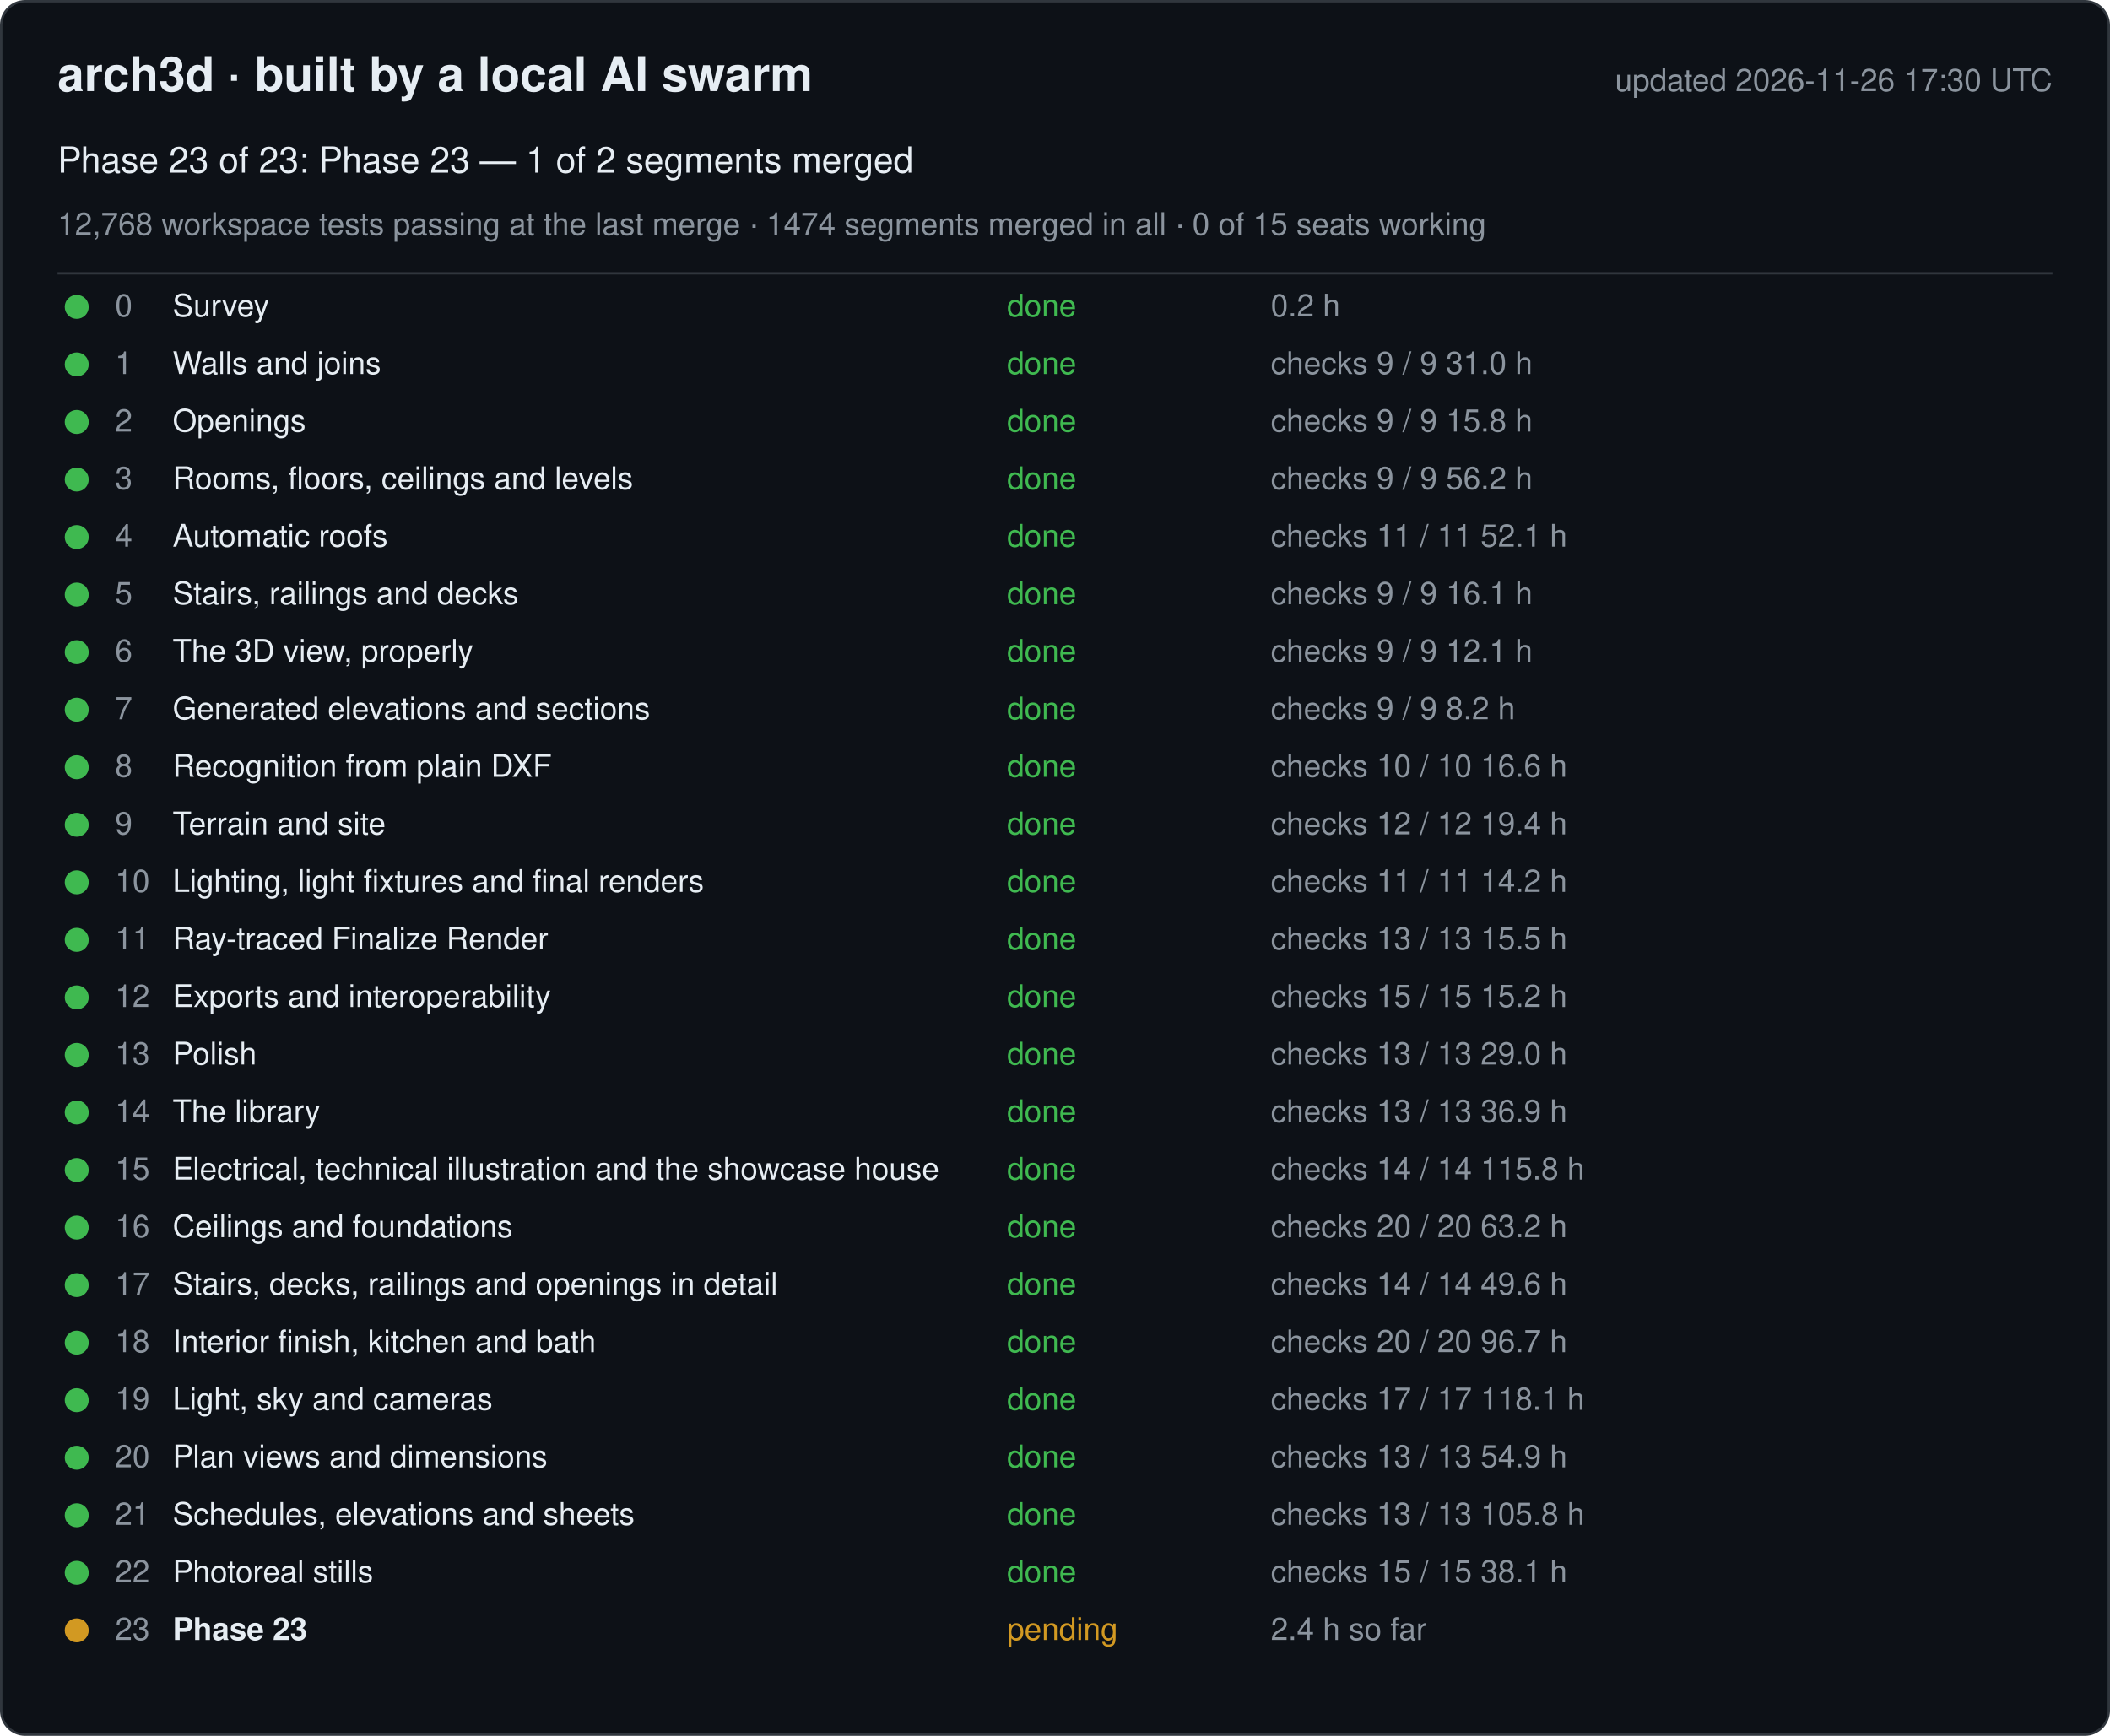
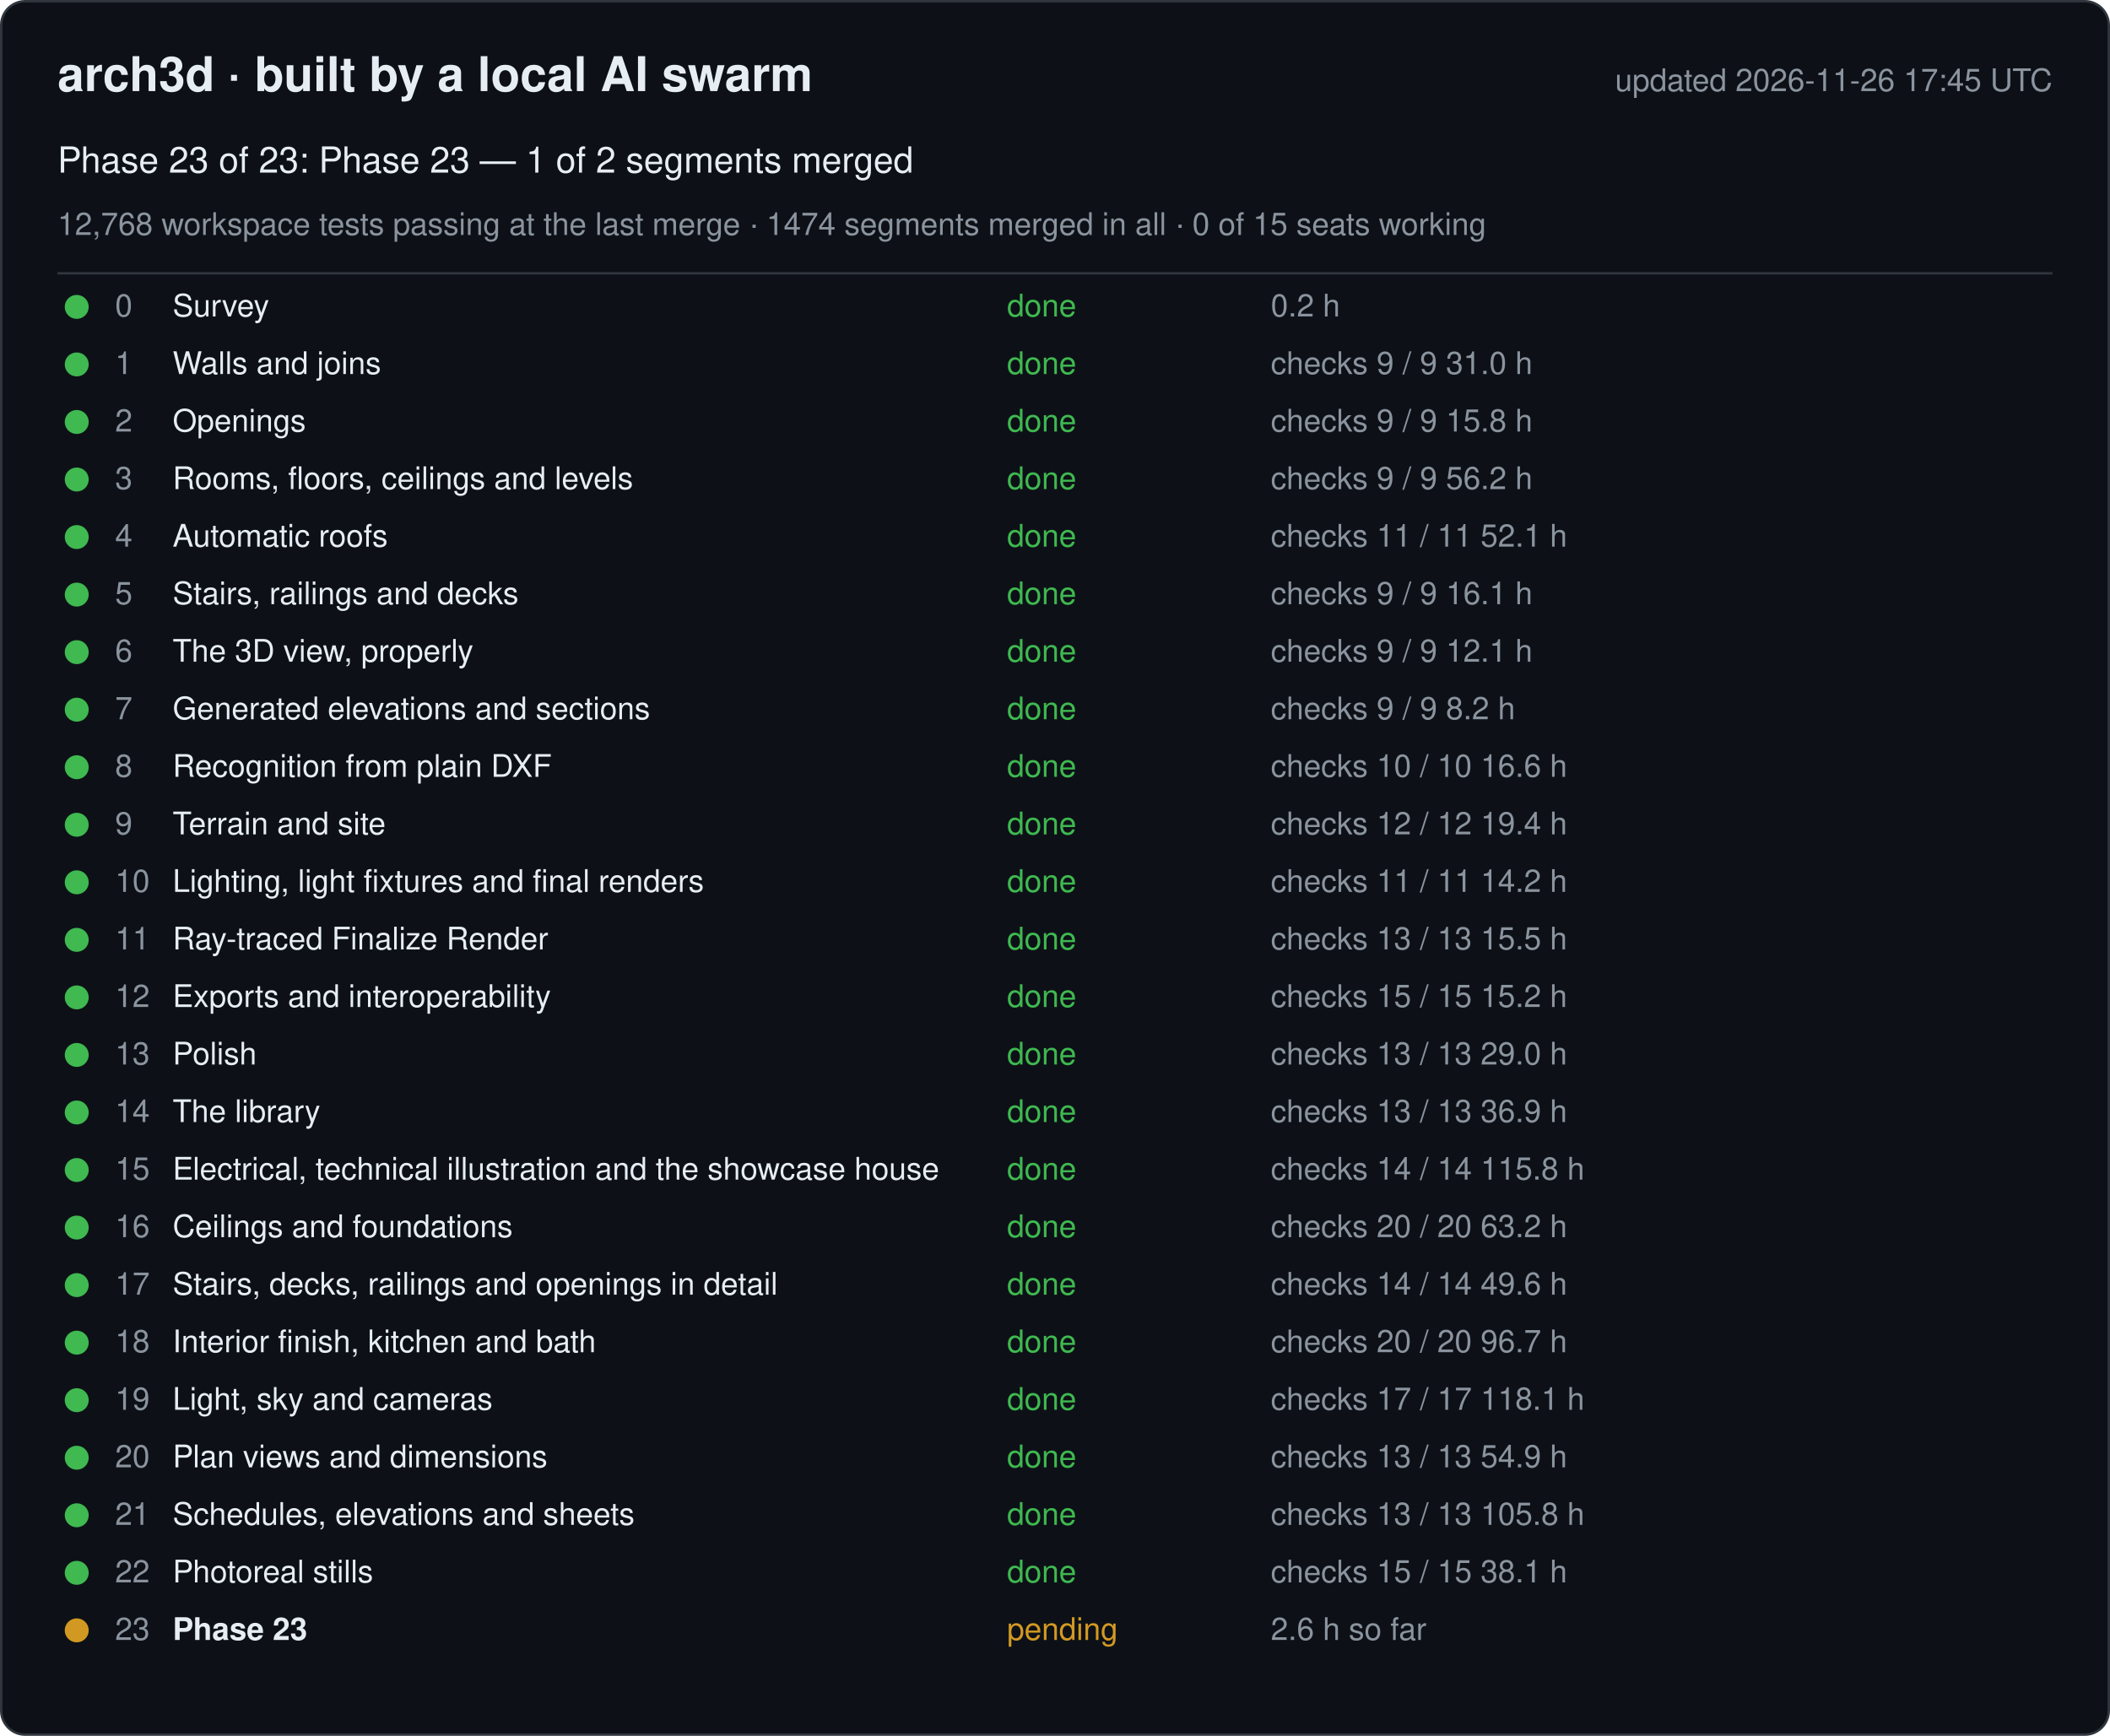
<svg xmlns="http://www.w3.org/2000/svg" width="880" height="724" viewBox="0 0 880 724" font-family="-apple-system, Segoe UI, Helvetica, Arial, sans-serif">
  <rect x="0.5" y="0.5" width="879" height="723" rx="10" fill="#0d1117" stroke="#30363d" />
  <text x="24" y="38" font-size="20" font-weight="600" fill="#e6edf3">arch3d · built by a local AI swarm</text>
-   <text x="856" y="38" font-size="13" fill="#8b949e" text-anchor="end">updated 2026-11-26 17:30 UTC</text>
+   <text x="856" y="38" font-size="13" fill="#8b949e" text-anchor="end">updated 2026-11-26 17:45 UTC</text>
  <text x="24" y="72" font-size="15" fill="#e6edf3">Phase 23 of 23: Phase 23 — 1 of 2 segments merged</text>
  <text x="24" y="98" font-size="13" fill="#8b949e">12,768 workspace tests passing at the last merge · 1474 segments merged in all · 0 of 15 seats working</text>
  <line x1="24" y1="114" x2="856" y2="114" stroke="#30363d" />
  <g data-phase="0">
    <circle cx="32" cy="128" r="5" fill="#3fb950" />
    <text x="48" y="132" font-size="13" fill="#8b949e">0</text>
    <text x="72" y="132" font-size="13" fill="#e6edf3">Survey</text>
    <text x="420" y="132" font-size="13" fill="#3fb950">done</text>
    <text x="530" y="132" font-size="13" fill="#8b949e">0.2 h</text>
  </g>
  <g data-phase="1">
    <circle cx="32" cy="152" r="5" fill="#3fb950" />
    <text x="48" y="156" font-size="13" fill="#8b949e">1</text>
    <text x="72" y="156" font-size="13" fill="#e6edf3">Walls and joins</text>
    <text x="420" y="156" font-size="13" fill="#3fb950">done</text>
    <text x="530" y="156" font-size="13" fill="#8b949e">checks 9 / 9   31.0 h</text>
  </g>
  <g data-phase="2">
    <circle cx="32" cy="176" r="5" fill="#3fb950" />
    <text x="48" y="180" font-size="13" fill="#8b949e">2</text>
    <text x="72" y="180" font-size="13" fill="#e6edf3">Openings</text>
    <text x="420" y="180" font-size="13" fill="#3fb950">done</text>
    <text x="530" y="180" font-size="13" fill="#8b949e">checks 9 / 9   15.8 h</text>
  </g>
  <g data-phase="3">
    <circle cx="32" cy="200" r="5" fill="#3fb950" />
    <text x="48" y="204" font-size="13" fill="#8b949e">3</text>
    <text x="72" y="204" font-size="13" fill="#e6edf3">Rooms, floors, ceilings and levels</text>
    <text x="420" y="204" font-size="13" fill="#3fb950">done</text>
    <text x="530" y="204" font-size="13" fill="#8b949e">checks 9 / 9   56.2 h</text>
  </g>
  <g data-phase="4">
    <circle cx="32" cy="224" r="5" fill="#3fb950" />
    <text x="48" y="228" font-size="13" fill="#8b949e">4</text>
    <text x="72" y="228" font-size="13" fill="#e6edf3">Automatic roofs</text>
    <text x="420" y="228" font-size="13" fill="#3fb950">done</text>
    <text x="530" y="228" font-size="13" fill="#8b949e">checks 11 / 11   52.1 h</text>
  </g>
  <g data-phase="5">
    <circle cx="32" cy="248" r="5" fill="#3fb950" />
    <text x="48" y="252" font-size="13" fill="#8b949e">5</text>
    <text x="72" y="252" font-size="13" fill="#e6edf3">Stairs, railings and decks</text>
    <text x="420" y="252" font-size="13" fill="#3fb950">done</text>
    <text x="530" y="252" font-size="13" fill="#8b949e">checks 9 / 9   16.1 h</text>
  </g>
  <g data-phase="6">
    <circle cx="32" cy="272" r="5" fill="#3fb950" />
    <text x="48" y="276" font-size="13" fill="#8b949e">6</text>
    <text x="72" y="276" font-size="13" fill="#e6edf3">The 3D view, properly</text>
    <text x="420" y="276" font-size="13" fill="#3fb950">done</text>
    <text x="530" y="276" font-size="13" fill="#8b949e">checks 9 / 9   12.1 h</text>
  </g>
  <g data-phase="7">
    <circle cx="32" cy="296" r="5" fill="#3fb950" />
    <text x="48" y="300" font-size="13" fill="#8b949e">7</text>
    <text x="72" y="300" font-size="13" fill="#e6edf3">Generated elevations and sections</text>
    <text x="420" y="300" font-size="13" fill="#3fb950">done</text>
    <text x="530" y="300" font-size="13" fill="#8b949e">checks 9 / 9   8.2 h</text>
  </g>
  <g data-phase="8">
    <circle cx="32" cy="320" r="5" fill="#3fb950" />
    <text x="48" y="324" font-size="13" fill="#8b949e">8</text>
    <text x="72" y="324" font-size="13" fill="#e6edf3">Recognition from plain DXF</text>
    <text x="420" y="324" font-size="13" fill="#3fb950">done</text>
    <text x="530" y="324" font-size="13" fill="#8b949e">checks 10 / 10   16.6 h</text>
  </g>
  <g data-phase="9">
    <circle cx="32" cy="344" r="5" fill="#3fb950" />
    <text x="48" y="348" font-size="13" fill="#8b949e">9</text>
    <text x="72" y="348" font-size="13" fill="#e6edf3">Terrain and site</text>
    <text x="420" y="348" font-size="13" fill="#3fb950">done</text>
    <text x="530" y="348" font-size="13" fill="#8b949e">checks 12 / 12   19.4 h</text>
  </g>
  <g data-phase="10">
    <circle cx="32" cy="368" r="5" fill="#3fb950" />
    <text x="48" y="372" font-size="13" fill="#8b949e">10</text>
    <text x="72" y="372" font-size="13" fill="#e6edf3">Lighting, light fixtures and final renders</text>
    <text x="420" y="372" font-size="13" fill="#3fb950">done</text>
    <text x="530" y="372" font-size="13" fill="#8b949e">checks 11 / 11   14.2 h</text>
  </g>
  <g data-phase="11">
    <circle cx="32" cy="392" r="5" fill="#3fb950" />
    <text x="48" y="396" font-size="13" fill="#8b949e">11</text>
    <text x="72" y="396" font-size="13" fill="#e6edf3">Ray-traced Finalize Render</text>
    <text x="420" y="396" font-size="13" fill="#3fb950">done</text>
    <text x="530" y="396" font-size="13" fill="#8b949e">checks 13 / 13   15.5 h</text>
  </g>
  <g data-phase="12">
    <circle cx="32" cy="416" r="5" fill="#3fb950" />
    <text x="48" y="420" font-size="13" fill="#8b949e">12</text>
    <text x="72" y="420" font-size="13" fill="#e6edf3">Exports and interoperability</text>
    <text x="420" y="420" font-size="13" fill="#3fb950">done</text>
    <text x="530" y="420" font-size="13" fill="#8b949e">checks 15 / 15   15.2 h</text>
  </g>
  <g data-phase="13">
    <circle cx="32" cy="440" r="5" fill="#3fb950" />
    <text x="48" y="444" font-size="13" fill="#8b949e">13</text>
    <text x="72" y="444" font-size="13" fill="#e6edf3">Polish</text>
    <text x="420" y="444" font-size="13" fill="#3fb950">done</text>
    <text x="530" y="444" font-size="13" fill="#8b949e">checks 13 / 13   29.0 h</text>
  </g>
  <g data-phase="14">
    <circle cx="32" cy="464" r="5" fill="#3fb950" />
    <text x="48" y="468" font-size="13" fill="#8b949e">14</text>
    <text x="72" y="468" font-size="13" fill="#e6edf3">The library</text>
    <text x="420" y="468" font-size="13" fill="#3fb950">done</text>
    <text x="530" y="468" font-size="13" fill="#8b949e">checks 13 / 13   36.9 h</text>
  </g>
  <g data-phase="15">
    <circle cx="32" cy="488" r="5" fill="#3fb950" />
    <text x="48" y="492" font-size="13" fill="#8b949e">15</text>
    <text x="72" y="492" font-size="13" fill="#e6edf3">Electrical, technical illustration and the showcase house</text>
    <text x="420" y="492" font-size="13" fill="#3fb950">done</text>
    <text x="530" y="492" font-size="13" fill="#8b949e">checks 14 / 14   115.8 h</text>
  </g>
  <g data-phase="16">
    <circle cx="32" cy="512" r="5" fill="#3fb950" />
    <text x="48" y="516" font-size="13" fill="#8b949e">16</text>
    <text x="72" y="516" font-size="13" fill="#e6edf3">Ceilings and foundations</text>
    <text x="420" y="516" font-size="13" fill="#3fb950">done</text>
    <text x="530" y="516" font-size="13" fill="#8b949e">checks 20 / 20   63.2 h</text>
  </g>
  <g data-phase="17">
    <circle cx="32" cy="536" r="5" fill="#3fb950" />
    <text x="48" y="540" font-size="13" fill="#8b949e">17</text>
    <text x="72" y="540" font-size="13" fill="#e6edf3">Stairs, decks, railings and openings in detail</text>
    <text x="420" y="540" font-size="13" fill="#3fb950">done</text>
    <text x="530" y="540" font-size="13" fill="#8b949e">checks 14 / 14   49.6 h</text>
  </g>
  <g data-phase="18">
    <circle cx="32" cy="560" r="5" fill="#3fb950" />
    <text x="48" y="564" font-size="13" fill="#8b949e">18</text>
    <text x="72" y="564" font-size="13" fill="#e6edf3">Interior finish, kitchen and bath</text>
    <text x="420" y="564" font-size="13" fill="#3fb950">done</text>
    <text x="530" y="564" font-size="13" fill="#8b949e">checks 20 / 20   96.7 h</text>
  </g>
  <g data-phase="19">
    <circle cx="32" cy="584" r="5" fill="#3fb950" />
    <text x="48" y="588" font-size="13" fill="#8b949e">19</text>
    <text x="72" y="588" font-size="13" fill="#e6edf3">Light, sky and cameras</text>
    <text x="420" y="588" font-size="13" fill="#3fb950">done</text>
    <text x="530" y="588" font-size="13" fill="#8b949e">checks 17 / 17   118.1 h</text>
  </g>
  <g data-phase="20">
    <circle cx="32" cy="608" r="5" fill="#3fb950" />
    <text x="48" y="612" font-size="13" fill="#8b949e">20</text>
    <text x="72" y="612" font-size="13" fill="#e6edf3">Plan views and dimensions</text>
    <text x="420" y="612" font-size="13" fill="#3fb950">done</text>
    <text x="530" y="612" font-size="13" fill="#8b949e">checks 13 / 13   54.9 h</text>
  </g>
  <g data-phase="21">
    <circle cx="32" cy="632" r="5" fill="#3fb950" />
    <text x="48" y="636" font-size="13" fill="#8b949e">21</text>
    <text x="72" y="636" font-size="13" fill="#e6edf3">Schedules, elevations and sheets</text>
    <text x="420" y="636" font-size="13" fill="#3fb950">done</text>
    <text x="530" y="636" font-size="13" fill="#8b949e">checks 13 / 13   105.8 h</text>
  </g>
  <g data-phase="22">
    <circle cx="32" cy="656" r="5" fill="#3fb950" />
    <text x="48" y="660" font-size="13" fill="#8b949e">22</text>
    <text x="72" y="660" font-size="13" fill="#e6edf3">Photoreal stills</text>
    <text x="420" y="660" font-size="13" fill="#3fb950">done</text>
    <text x="530" y="660" font-size="13" fill="#8b949e">checks 15 / 15   38.1 h</text>
  </g>
  <g data-phase="23">
    <circle cx="32" cy="680" r="5" fill="#d29922" />
    <text x="48" y="684" font-size="13" fill="#8b949e">23</text>
    <text x="72" y="684" font-size="13" fill="#e6edf3" font-weight="600">Phase 23</text>
    <text x="420" y="684" font-size="13" fill="#d29922">pending</text>
-     <text x="530" y="684" font-size="13" fill="#8b949e">2.4 h so far</text>
+     <text x="530" y="684" font-size="13" fill="#8b949e">2.6 h so far</text>
  </g>
</svg>
